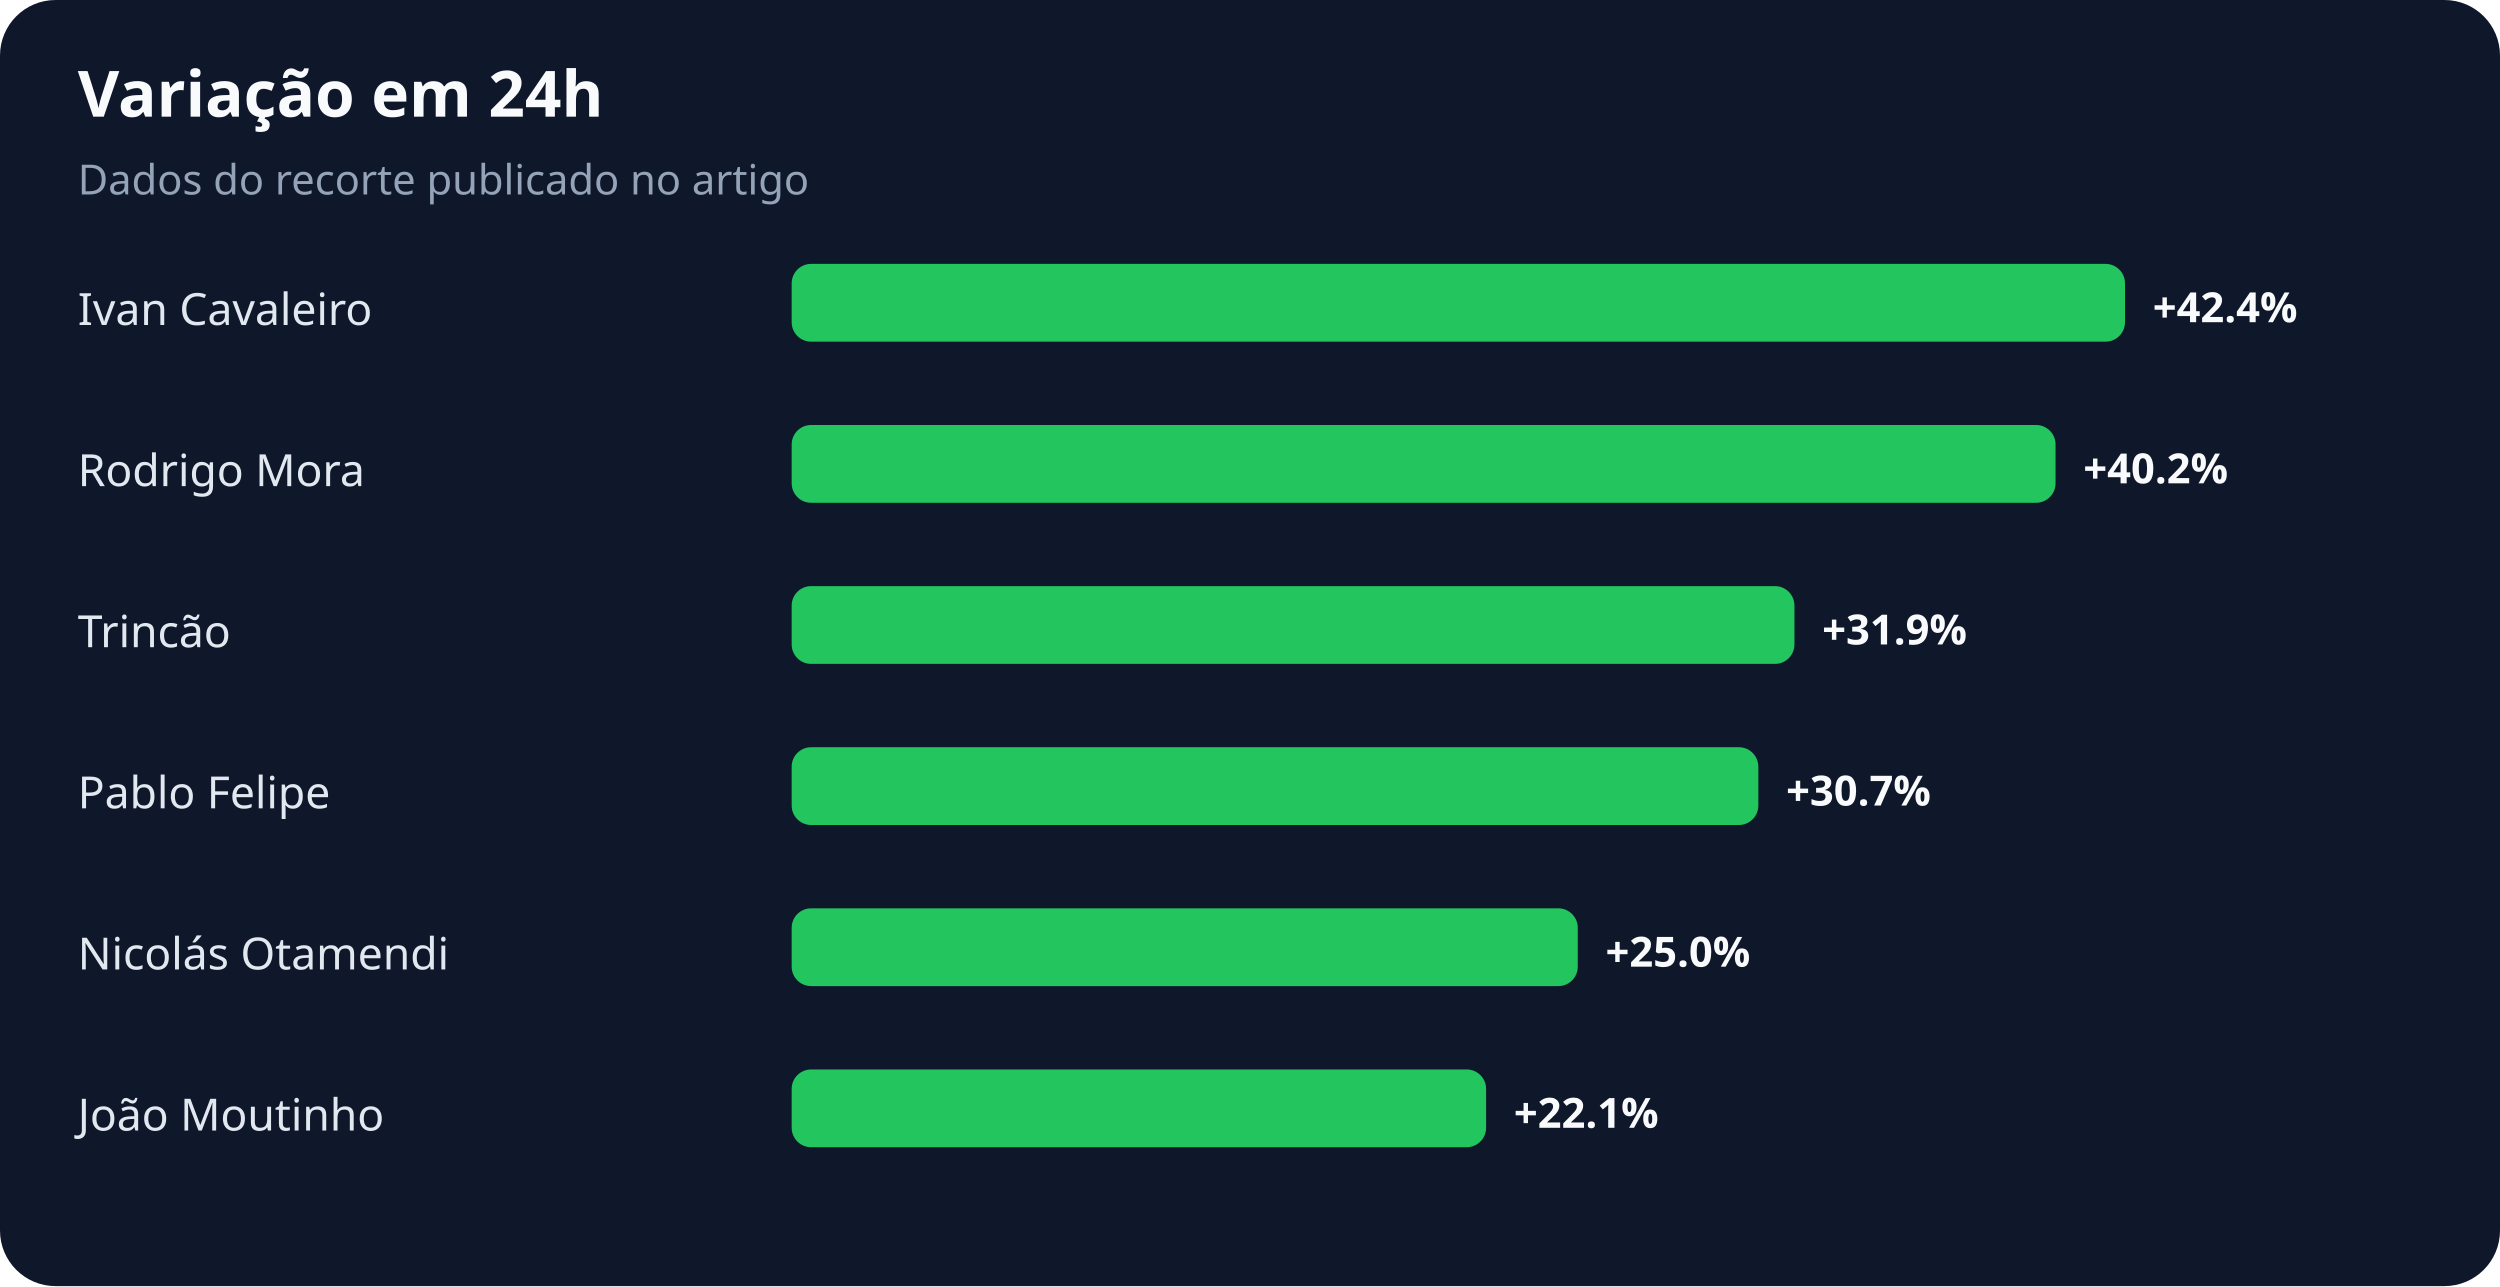
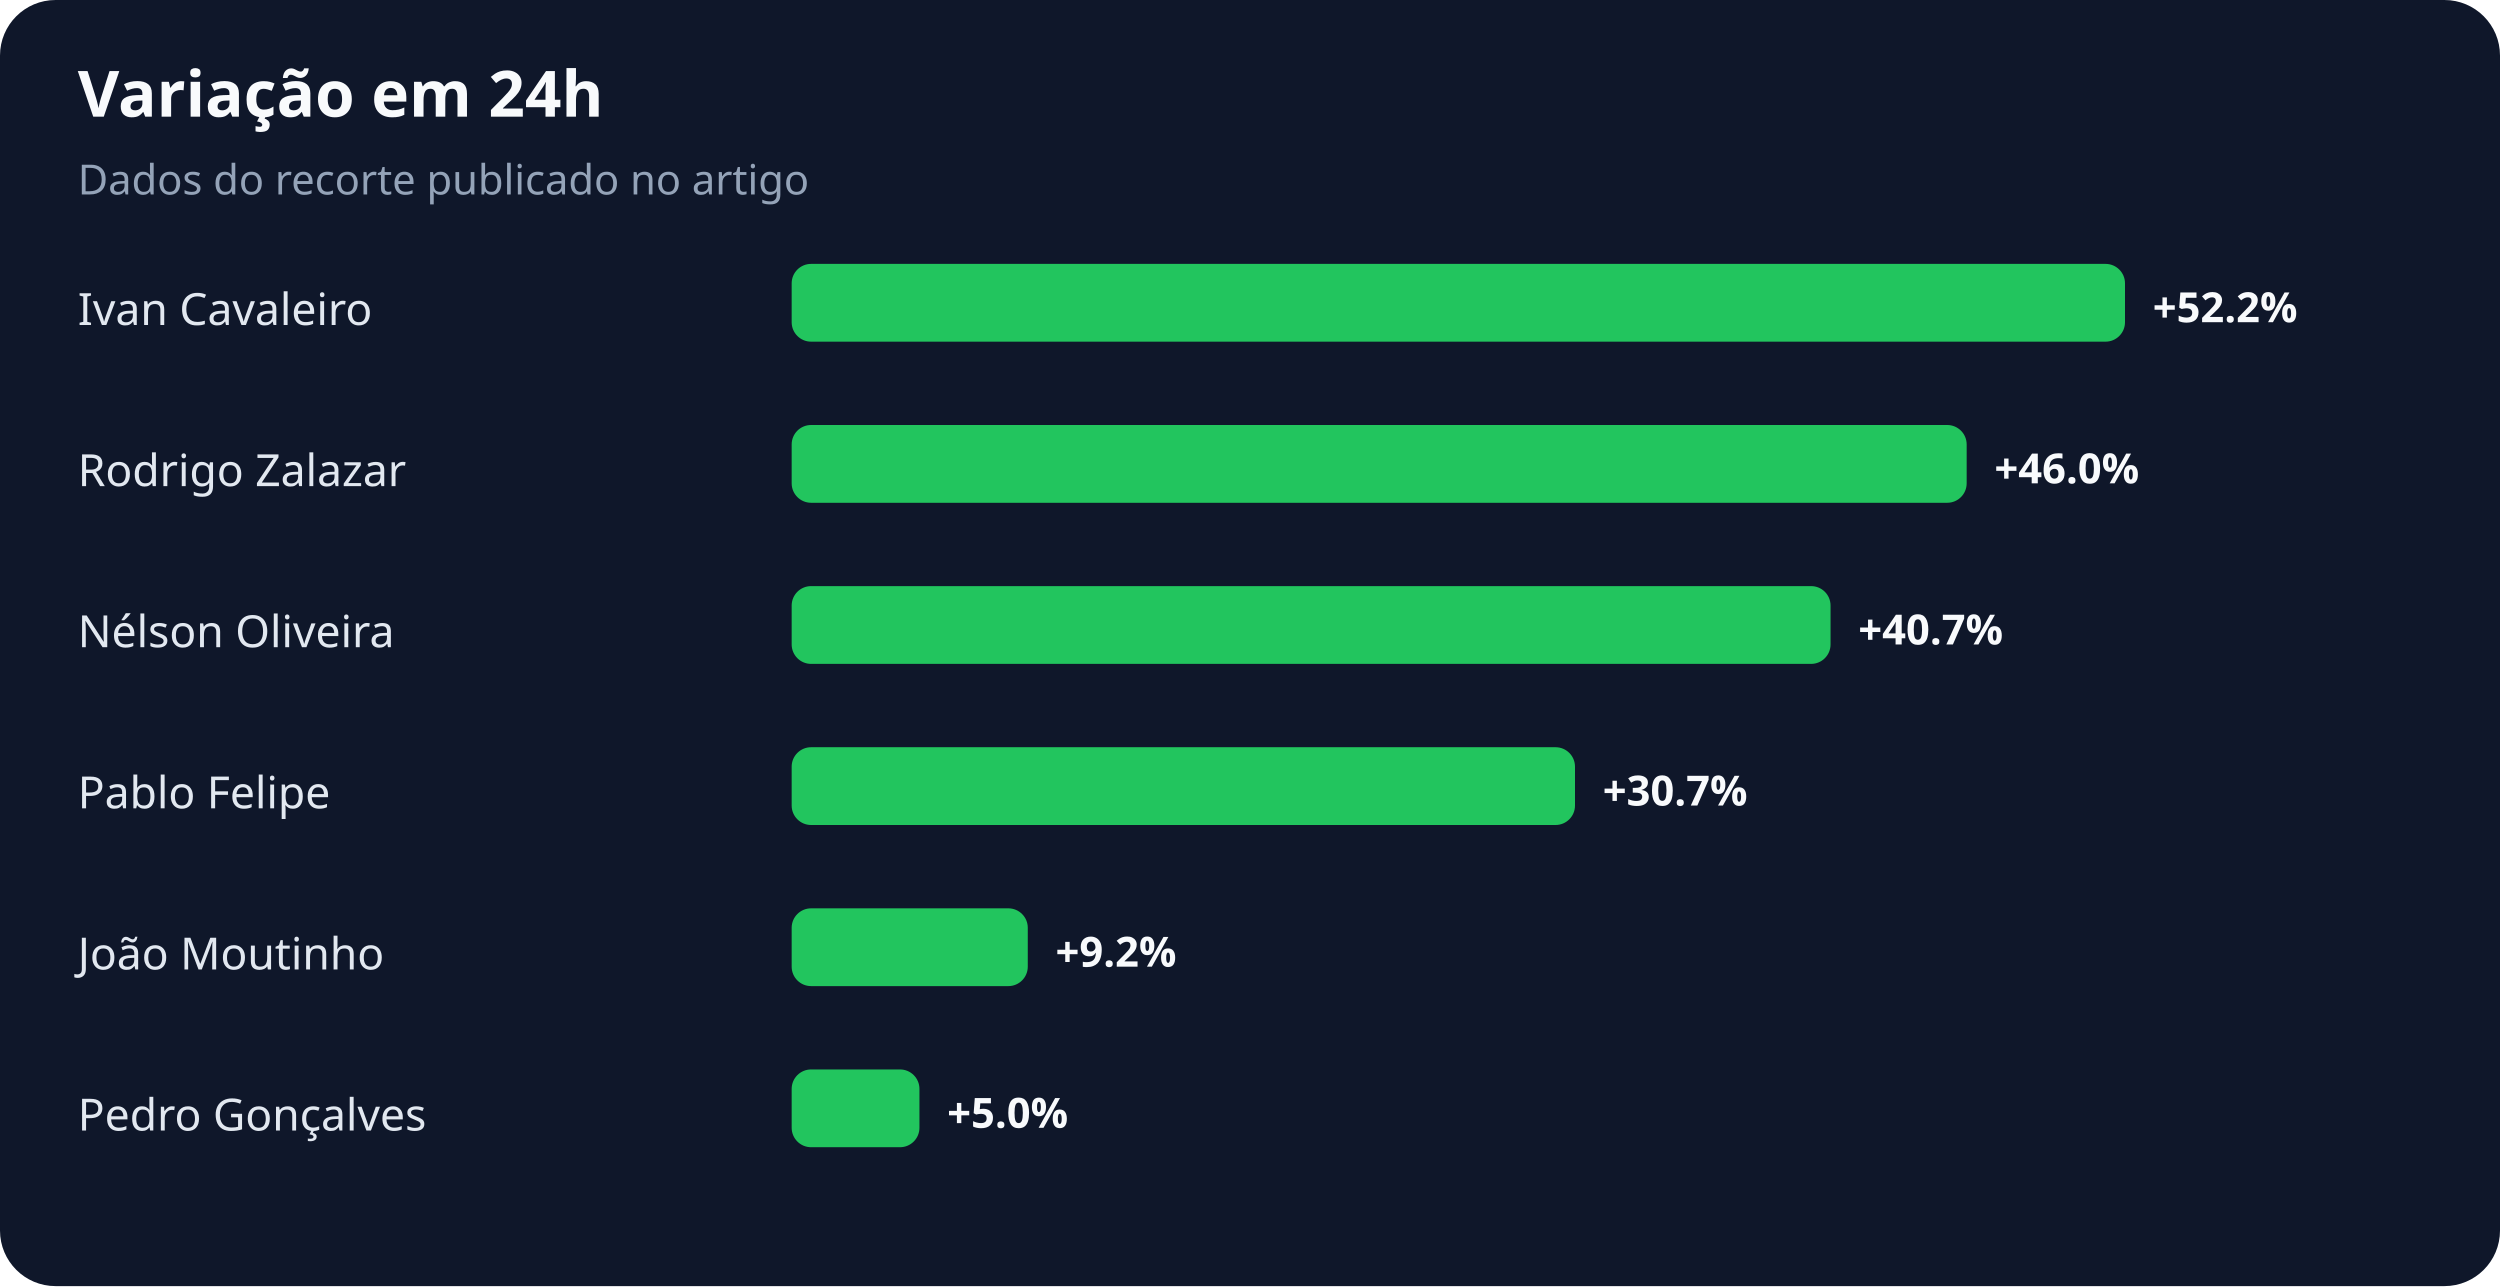
<svg xmlns="http://www.w3.org/2000/svg" width="900" height="463" viewBox="0 0 900 463" role="img" aria-labelledby="title desc">
  <rect width="100%" height="100%" rx="20" fill="#0f172a" />
  <text x="28" y="42" fill="#f8fafc" font-family="system-ui,sans-serif" font-size="23" font-weight="700">Variação em 24h</text>
  <text x="28" y="70" fill="#94a3b8" font-family="system-ui,sans-serif" font-size="15">Dados do recorte publicado no artigo</text>
  <text x="28" y="117" fill="#e2e8f0" font-family="system-ui,sans-serif" font-size="16">Ivan Cavaleiro</text>
  <rect x="285" y="95" width="480" height="28" rx="7" fill="#22c55e" />
-   <text x="775" y="116" fill="#f8fafc" font-family="system-ui,sans-serif" font-size="15" font-weight="700">+42.4%</text>
-   <text x="28" y="175" fill="#e2e8f0" font-family="system-ui,sans-serif" font-size="16">Rodrigo Mora</text>
-   <rect x="285" y="153" width="455" height="28" rx="7" fill="#22c55e" />
-   <text x="750" y="174" fill="#f8fafc" font-family="system-ui,sans-serif" font-size="15" font-weight="700">+40.2%</text>
-   <text x="28" y="233" fill="#e2e8f0" font-family="system-ui,sans-serif" font-size="16">Trincão</text>
-   <rect x="285" y="211" width="361" height="28" rx="7" fill="#22c55e" />
-   <text x="656" y="232" fill="#f8fafc" font-family="system-ui,sans-serif" font-size="15" font-weight="700">+31.9%</text>
+   <text x="775" y="116" fill="#f8fafc" font-family="system-ui,sans-serif" font-size="15" font-weight="700">+52.2%</text>
+   <text x="28" y="175" fill="#e2e8f0" font-family="system-ui,sans-serif" font-size="16">Rodrigo Zalazar</text>
+   <rect x="285" y="153" width="423" height="28" rx="7" fill="#22c55e" />
+   <text x="718" y="174" fill="#f8fafc" font-family="system-ui,sans-serif" font-size="15" font-weight="700">+46.0%</text>
+   <text x="28" y="233" fill="#e2e8f0" font-family="system-ui,sans-serif" font-size="16">Nélson Oliveira</text>
+   <rect x="285" y="211" width="374" height="28" rx="7" fill="#22c55e" />
+   <text x="669" y="232" fill="#f8fafc" font-family="system-ui,sans-serif" font-size="15" font-weight="700">+40.7%</text>
  <text x="28" y="291" fill="#e2e8f0" font-family="system-ui,sans-serif" font-size="16">Pablo Felipe</text>
-   <rect x="285" y="269" width="348" height="28" rx="7" fill="#22c55e" />
-   <text x="643" y="290" fill="#f8fafc" font-family="system-ui,sans-serif" font-size="15" font-weight="700">+30.7%</text>
-   <text x="28" y="349" fill="#e2e8f0" font-family="system-ui,sans-serif" font-size="16">Nicolás Otamendi</text>
-   <rect x="285" y="327" width="283" height="28" rx="7" fill="#22c55e" />
-   <text x="578" y="348" fill="#f8fafc" font-family="system-ui,sans-serif" font-size="15" font-weight="700">+25.0%</text>
-   <text x="28" y="407" fill="#e2e8f0" font-family="system-ui,sans-serif" font-size="16">João Moutinho</text>
-   <rect x="285" y="385" width="250" height="28" rx="7" fill="#22c55e" />
-   <text x="545" y="406" fill="#f8fafc" font-family="system-ui,sans-serif" font-size="15" font-weight="700">+22.1%</text>
+   <rect x="285" y="269" width="282" height="28" rx="7" fill="#22c55e" />
+   <text x="577" y="290" fill="#f8fafc" font-family="system-ui,sans-serif" font-size="15" font-weight="700">+30.7%</text>
+   <text x="28" y="349" fill="#e2e8f0" font-family="system-ui,sans-serif" font-size="16">João Moutinho</text>
+   <rect x="285" y="327" width="85" height="28" rx="7" fill="#22c55e" />
+   <text x="380" y="348" fill="#f8fafc" font-family="system-ui,sans-serif" font-size="15" font-weight="700">+9.2%</text>
+   <text x="28" y="407" fill="#e2e8f0" font-family="system-ui,sans-serif" font-size="16">Pedro Gonçalves</text>
+   <rect x="285" y="385" width="46" height="28" rx="7" fill="#22c55e" />
+   <text x="341" y="406" fill="#f8fafc" font-family="system-ui,sans-serif" font-size="15" font-weight="700">+5.0%</text>
</svg>
